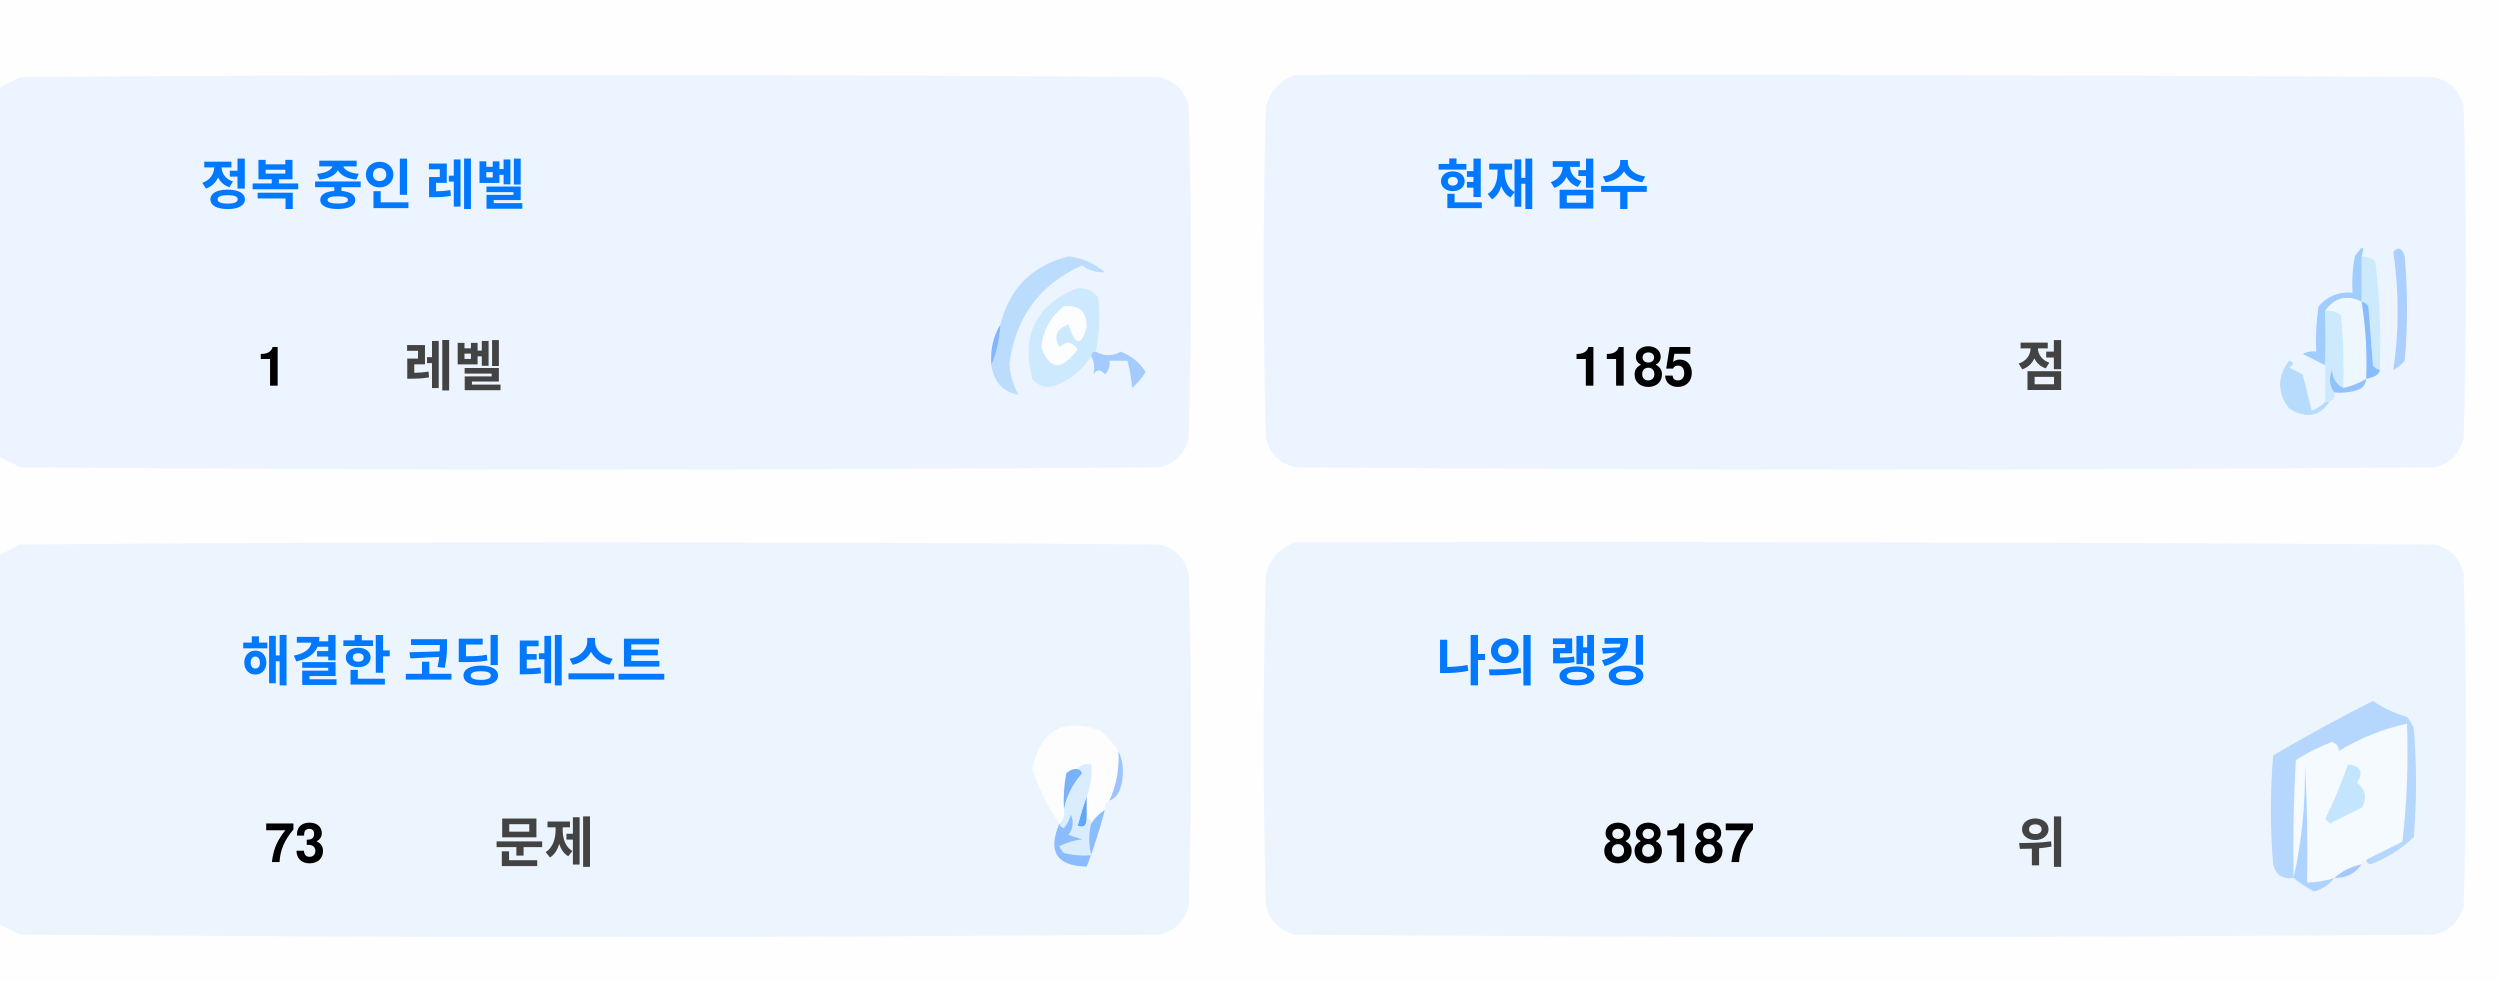
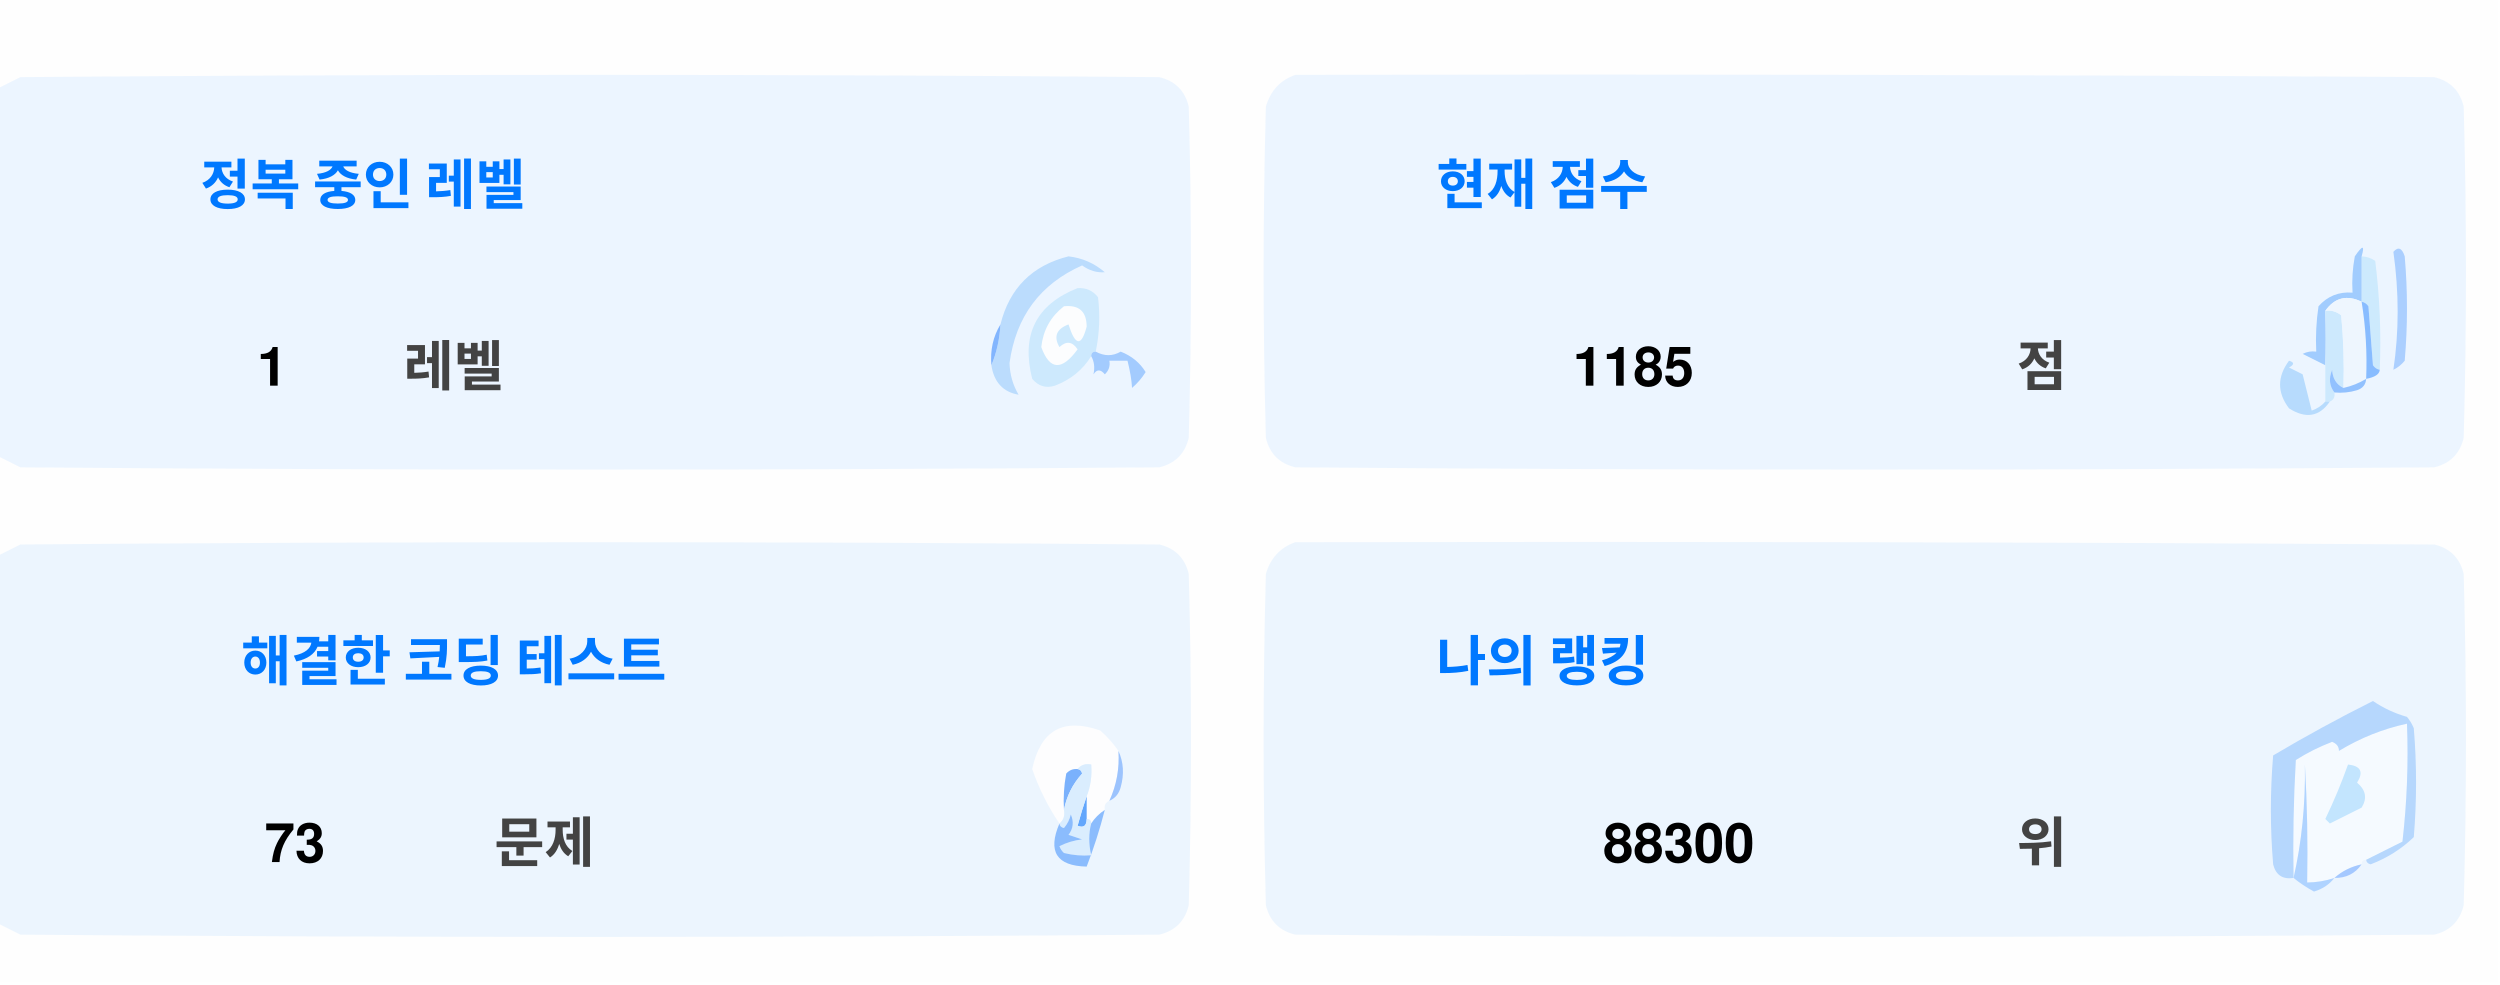
<svg xmlns="http://www.w3.org/2000/svg" version="1.1" width="551px" height="217px" style="shape-rendering:geometricPrecision; text-rendering:geometricPrecision; image-rendering:optimizeQuality; fill-rule:evenodd; clip-rule:evenodd">
  <style>.title {fill: #434343;font-size: 1rem;line-height: 1.5rem;font-weight: bold;font-family: -apple-system, BlinkMacSystemFont, Segoe UI, Helvetica, Arial, sans-serif, Apple Color Emoji, Segoe UI Emoji;}.desc {fill: #434343;font-size: 2.5rem;font-weight: bold;line-height: 1.5rem;font-family: -apple-system, BlinkMacSystemFont, Segoe UI, Helvetica, Arial, sans-serif, Apple Color Emoji, Segoe UI Emoji;}.desc-2 {fill: #434343;font-size: 1rem;font-weight: bold;line-height: 1.5rem;font-family: -apple-system, BlinkMacSystemFont, Segoe UI, Helvetica, Arial, sans-serif, Apple Color Emoji, Segoe UI Emoji;}.text, .desc {animation: twinkling 4s ease-in-out infinite;}@keyframes twinkling {40% { opacity: 1; }50% { opacity: 0.5; }60% { opacity: 1; }70% { opacity: 0.5; }80% { opacity: 1; }}</style>
  <g>
    <path style="opacity:1" fill="#fefefe" d="M -0.5,-0.5 C 183.167,-0.5 366.833,-0.5 550.5,-0.5C 550.5,71.833 550.5,144.167 550.5,216.5C 366.833,216.5 183.167,216.5 -0.5,216.5C -0.5,212.167 -0.5,207.833 -0.5,203.5C 1.14,204.32 2.807,205.153 4.5,206C 88.167,206.667 171.833,206.667 255.5,206C 259,205.167 261.167,203 262,199.5C 262.667,175.167 262.667,150.833 262,126.5C 261.167,123 259,120.833 255.5,120C 171.833,119.333 88.167,119.333 4.5,120C 2.807,120.847 1.14,121.68 -0.5,122.5C -0.5,115.167 -0.5,107.833 -0.5,100.5C 1.14,101.32 2.807,102.153 4.5,103C 88.167,103.667 171.833,103.667 255.5,103C 259,102.167 261.167,100 262,96.5C 262.667,72.167 262.667,47.833 262,23.5C 261.167,20 259,17.833 255.5,17C 171.833,16.333 88.167,16.333 4.5,17C 2.807,17.847 1.14,18.68 -0.5,19.5C -0.5,12.833 -0.5,6.167 -0.5,-0.5 Z" />
  </g>
  <g>
    <path style="opacity:1" fill="#ecf5ff" d="M -0.5,100.5 C -0.5,73.5 -0.5,46.5 -0.5,19.5C 1.14,18.68 2.807,17.847 4.5,17C 88.167,16.333 171.833,16.333 255.5,17C 259,17.833 261.167,20 262,23.5C 262.667,47.833 262.667,72.167 262,96.5C 261.167,100 259,102.167 255.5,103C 171.833,103.667 88.167,103.667 4.5,103C 2.807,102.153 1.14,101.32 -0.5,100.5 Z" />
  </g>
  <g>
    <path style="opacity:1" fill="#ecf5ff" d="M 285.5,16.5 C 369.167,16.333 452.834,16.5 536.5,17C 540,17.833 542.167,20 543,23.5C 543.667,47.833 543.667,72.167 543,96.5C 542.167,100 540,102.167 536.5,103C 452.833,103.667 369.167,103.667 285.5,103C 282,102.167 279.833,100 279,96.5C 278.333,72.167 278.333,47.833 279,23.5C 280.018,19.985 282.185,17.652 285.5,16.5 Z" />
  </g>
  <g>
    <path style="opacity:1" fill="#cdeafd" d="M 520.5,56.5 C 521.583,56.539 522.583,56.873 523.5,57.5C 524.498,65.472 524.831,73.472 524.5,81.5C 523.883,81.389 523.383,81.056 523,80.5C 522.667,76.167 522.333,71.833 522,67.5C 521.617,66.944 521.117,66.611 520.5,66.5C 520.5,63.167 520.5,59.833 520.5,56.5 Z" />
  </g>
  <g>
    <path style="opacity:1" fill="#abcfff" d="M 527.5,55.5 C 528.566,54.308 529.399,54.641 530,56.5C 530.667,64.167 530.667,71.833 530,79.5C 529.311,80.357 528.478,81.023 527.5,81.5C 528.758,73.08 528.758,64.414 527.5,55.5 Z" />
  </g>
  <g>
    <path style="opacity:1" fill="#bbdcfd" d="M 218.5,80.5 C 219.657,77.727 220.324,74.727 220.5,71.5C 222.49,63.51 227.49,58.51 235.5,56.5C 238.528,56.847 241.194,58.014 243.5,60C 241.744,60.141 240.078,59.641 238.5,58.5C 229.247,62.607 223.914,69.773 222.5,80C 222.565,82.526 223.232,84.859 224.5,87C 221.07,86.397 219.07,84.231 218.5,80.5 Z" />
  </g>
  <g>
    <path style="opacity:1" fill="#cde9fd" d="M 241.5,77.5 C 240.833,77.5 240.5,77.833 240.5,78.5C 238.628,81.529 235.961,83.695 232.5,85C 230.536,85.624 228.869,85.124 227.5,83.5C 225.021,73.791 228.354,67.124 237.5,63.5C 239.374,63.39 240.874,64.056 242,65.5C 242.497,69.524 242.331,73.524 241.5,77.5 Z" />
  </g>
  <g>
    <path style="opacity:1" fill="#fcfdfe" d="M 234.5,67.5 C 237.826,67.162 239.493,68.662 239.5,72C 238.334,76.434 237,76.267 235.5,71.5C 232.832,72.515 232.166,74.182 233.5,76.5C 235.017,75.089 236.351,75.256 237.5,77C 234.006,81.771 231.34,81.605 229.5,76.5C 229.904,72.771 231.571,69.771 234.5,67.5 Z" />
  </g>
  <g>
    <path style="opacity:1" fill="#a1ccfe" d="M 520.5,56.5 C 520.5,59.833 520.5,63.167 520.5,66.5C 517.238,64.922 514.572,65.589 512.5,68.5C 512.617,72.81 512.617,76.81 512.5,80.5C 510.86,79.68 509.193,78.847 507.5,78C 508.448,77.517 509.448,77.35 510.5,77.5C 510.335,74.15 510.502,70.817 511,67.5C 512.995,65.253 515.495,64.253 518.5,64.5C 518.336,61.813 518.503,59.146 519,56.5C 520.731,53.969 521.231,53.969 520.5,56.5 Z" />
  </g>
  <g>
    <path style="opacity:1" fill="#cde9fd" d="M 512.5,68.5 C 513.822,68.33 514.989,68.663 516,69.5C 516.499,74.823 516.666,80.156 516.5,85.5C 514.955,84.77 514.122,83.437 514,81.5C 513.22,83.387 513.387,85.054 514.5,86.5C 514.672,87.492 514.338,88.158 513.5,88.5C 513.167,88.5 512.833,88.5 512.5,88.5C 512.5,85.833 512.5,83.167 512.5,80.5C 512.617,76.81 512.617,72.81 512.5,68.5 Z" />
  </g>
  <g>
    <path style="opacity:1" fill="#eef6fe" d="M 520.5,66.5 C 521.407,72.106 521.74,77.773 521.5,83.5C 519.95,84.441 518.284,85.108 516.5,85.5C 516.666,80.156 516.499,74.823 516,69.5C 514.989,68.663 513.822,68.33 512.5,68.5C 514.572,65.589 517.238,64.922 520.5,66.5 Z" />
  </g>
  <g>
    <path style="opacity:1" fill="#88bcff" d="M 520.5,66.5 C 521.117,66.611 521.617,66.944 522,67.5C 522.333,71.833 522.667,76.167 523,80.5C 523.383,81.056 523.883,81.389 524.5,81.5C 524.445,82.469 523.445,83.136 521.5,83.5C 521.74,77.773 521.407,72.106 520.5,66.5 Z" />
  </g>
  <g>
    <path style="opacity:1" fill="#82b5fe" d="M 220.5,71.5 C 220.324,74.727 219.657,77.727 218.5,80.5C 218.215,77.171 218.882,74.171 220.5,71.5 Z" />
  </g>
  <g>
    <path style="opacity:1" fill="#a3cbfe" d="M 240.5,78.5 C 240.5,77.833 240.833,77.5 241.5,77.5C 243.391,78.536 245.224,78.536 247,77.5C 249.391,78.429 251.225,79.929 252.5,82C 251.681,83.319 250.681,84.486 249.5,85.5C 249.409,83.777 249.075,81.777 248.5,79.5C 247.167,79.5 245.833,79.5 244.5,79.5C 244.719,80.675 244.386,81.675 243.5,82.5C 242.575,81.359 241.741,81.359 241,82.5C 241.331,80.981 241.164,79.648 240.5,78.5 Z" />
  </g>
  <g>
    <path style="opacity:1" fill="#b7dbfd" d="M 512.5,88.5 C 512.833,88.5 513.167,88.5 513.5,88.5C 511.199,91.857 508.199,92.357 504.5,90C 501.872,86.535 501.872,83.035 504.5,79.5C 505.696,79.846 505.696,80.346 504.5,81C 505.5,81.5 506.5,82 507.5,82.5C 508.167,85.167 508.833,87.833 509.5,90.5C 510.739,90.058 511.739,89.391 512.5,88.5 Z" />
  </g>
  <g>
    <path style="opacity:1" fill="#92c1fe" d="M 516.5,85.5 C 518.284,85.108 519.95,84.441 521.5,83.5C 521.423,84.75 520.756,85.583 519.5,86C 517.866,86.493 516.199,86.66 514.5,86.5C 513.387,85.054 513.22,83.387 514,81.5C 514.122,83.437 514.955,84.77 516.5,85.5 Z" />
  </g>
  <g>
    <path style="opacity:1" fill="#ecf5fe" d="M -0.5,203.5 C -0.5,176.5 -0.5,149.5 -0.5,122.5C 1.14,121.68 2.807,120.847 4.5,120C 88.167,119.333 171.833,119.333 255.5,120C 259,120.833 261.167,123 262,126.5C 262.667,150.833 262.667,175.167 262,199.5C 261.167,203 259,205.167 255.5,206C 171.833,206.667 88.167,206.667 4.5,206C 2.807,205.153 1.14,204.32 -0.5,203.5 Z" />
  </g>
  <g>
    <path style="opacity:1" fill="#ecf5fe" d="M 285.5,119.5 C 369.167,119.333 452.834,119.5 536.5,120C 540,120.833 542.167,123 543,126.5C 543.667,150.833 543.667,175.167 543,199.5C 542.167,203 540,205.167 536.5,206C 452.833,206.667 369.167,206.667 285.5,206C 282,205.167 279.833,203 279,199.5C 278.333,175.167 278.333,150.833 279,126.5C 280.018,122.985 282.185,120.652 285.5,119.5 Z" />
  </g>
  <g>
    <path style="opacity:1" fill="#fdfdfe" d="M 246.5,165.5 C 246.758,169.367 246.092,173.034 244.5,176.5C 243.662,176.842 243.328,177.508 243.5,178.5C 242.272,179.306 241.272,180.306 240.5,181.5C 240.5,180.833 240.167,180.5 239.5,180.5C 239.5,178.833 239.5,177.167 239.5,175.5C 240.369,173.283 240.702,170.95 240.5,168.5C 239.209,168.263 238.209,168.596 237.5,169.5C 236.504,169.414 235.671,169.748 235,170.5C 234.503,173.146 234.336,175.813 234.5,178.5C 234.737,179.791 234.404,180.791 233.5,181.5C 230.986,177.806 228.986,173.806 227.5,169.5C 229.309,160.957 234.309,158.124 242.5,161C 244.07,162.397 245.404,163.897 246.5,165.5 Z" />
  </g>
  <g>
    <path style="opacity:1" fill="#f5faff" d="M 521.5,189.5 C 520.833,189.5 520.5,189.833 520.5,190.5C 518.181,190.992 516.181,191.992 514.5,193.5C 512.565,194.15 510.565,194.483 508.5,194.5C 508.666,185.827 508.5,177.16 508,168.5C 508.141,177.227 507.308,185.56 505.5,193.5C 505.334,184.827 505.5,176.16 506,167.5C 508.527,165.903 511.194,164.57 514,163.5C 515.011,163.892 515.511,164.559 515.5,165.5C 520.21,162.641 525.21,160.641 530.5,159.5C 530.831,168.192 530.498,176.859 529.5,185.5C 526.807,186.847 524.14,188.18 521.5,189.5 Z" />
  </g>
  <g>
    <path style="opacity:1" fill="#b6d7fd" d="M 521.5,189.5 C 524.14,188.18 526.807,186.847 529.5,185.5C 530.498,176.859 530.831,168.192 530.5,159.5C 525.21,160.641 520.21,162.641 515.5,165.5C 515.511,164.559 515.011,163.892 514,163.5C 511.194,164.57 508.527,165.903 506,167.5C 505.5,176.16 505.334,184.827 505.5,193.5C 503.089,193.863 501.589,192.863 501,190.5C 500.333,182.5 500.333,174.5 501,166.5C 508.173,162.246 515.507,158.246 523,154.5C 525.304,156.068 527.804,157.235 530.5,158C 531.126,158.75 531.626,159.584 532,160.5C 532.667,168.5 532.667,176.5 532,184.5C 529.292,187.111 526.125,189.111 522.5,190.5C 521.893,190.376 521.56,190.043 521.5,189.5 Z" />
  </g>
  <g>
    <path style="opacity:1" fill="#c3e5fe" d="M 517.5,168.5 C 520.317,168.801 520.984,170.134 519.5,172.5C 521.439,174.122 521.772,175.956 520.5,178C 518.167,179.167 515.833,180.333 513.5,181.5C 513.167,181.167 512.833,180.833 512.5,180.5C 514.414,176.515 516.081,172.515 517.5,168.5 Z" />
  </g>
  <g>
    <path style="opacity:1" fill="#7ab1fc" d="M 237.5,169.5 C 238.043,169.56 238.376,169.893 238.5,170.5C 236.395,172.836 235.062,175.503 234.5,178.5C 234.336,175.813 234.503,173.146 235,170.5C 235.671,169.748 236.504,169.414 237.5,169.5 Z" />
  </g>
  <g>
    <path style="opacity:1" fill="#afd3ff" d="M 514.5,193.5 C 513.378,194.947 511.878,195.947 510,196.5C 508.348,195.601 506.848,194.601 505.5,193.5C 507.308,185.56 508.141,177.227 508,168.5C 508.5,177.16 508.666,185.827 508.5,194.5C 510.565,194.483 512.565,194.15 514.5,193.5 Z" />
  </g>
  <g>
    <path style="opacity:1" fill="#9cc3fd" d="M 246.5,165.5 C 247.634,167.966 247.801,170.633 247,173.5C 246.623,174.942 245.79,175.942 244.5,176.5C 246.092,173.034 246.758,169.367 246.5,165.5 Z" />
  </g>
  <g>
    <path style="opacity:1" fill="#62a6fc" d="M 239.5,175.5 C 239.5,177.167 239.5,178.833 239.5,180.5C 239.483,182.028 238.816,182.528 237.5,182C 238.117,179.723 238.784,177.556 239.5,175.5 Z" />
  </g>
  <g>
    <path style="opacity:1" fill="#daedfe" d="M 237.5,169.5 C 238.209,168.596 239.209,168.263 240.5,168.5C 240.702,170.95 240.369,173.283 239.5,175.5C 238.784,177.556 238.117,179.723 237.5,182C 238.816,182.528 239.483,182.028 239.5,180.5C 240.167,180.5 240.5,180.833 240.5,181.5C 239.918,183.669 239.918,186.002 240.5,188.5C 238.473,188.662 236.473,188.495 234.5,188C 234.043,187.586 233.709,187.086 233.5,186.5C 235.078,185.702 236.744,185.202 238.5,185C 237.5,184.667 236.5,184.333 235.5,184C 236.554,182.612 236.72,181.112 236,179.5C 235.751,180.624 235.251,181.624 234.5,182.5C 233.893,182.376 233.56,182.043 233.5,181.5C 234.404,180.791 234.737,179.791 234.5,178.5C 235.062,175.503 236.395,172.836 238.5,170.5C 238.376,169.893 238.043,169.56 237.5,169.5 Z" />
  </g>
  <g>
    <path style="opacity:1" fill="#8bbcfd" d="M 243.5,178.5 C 242.395,182.803 241.062,186.969 239.5,191C 232.857,190.847 230.857,187.68 233.5,181.5C 233.56,182.043 233.893,182.376 234.5,182.5C 235.251,181.624 235.751,180.624 236,179.5C 236.72,181.112 236.554,182.612 235.5,184C 236.5,184.333 237.5,184.667 238.5,185C 236.744,185.202 235.078,185.702 233.5,186.5C 233.709,187.086 234.043,187.586 234.5,188C 236.473,188.495 238.473,188.662 240.5,188.5C 239.918,186.002 239.918,183.669 240.5,181.5C 241.272,180.306 242.272,179.306 243.5,178.5 Z" />
  </g>
  <g>
    <path style="opacity:1" fill="#a4c8ff" d="M 520.5,190.5 C 519.089,192.539 517.089,193.539 514.5,193.5C 516.181,191.992 518.181,190.992 520.5,190.5 Z" />
  </g>
  <text text-anchor="middle" x="80" y="45" class="title" style="fill:#0078ff;" stroke="#none" stroke-width="1">정복 중인 레벨</text>
  <text text-anchor="middle" x="60" y="85" class="desc" style="fill:#000000;" stroke="#none" stroke-width="1">1</text>
  <text text-anchor="middle" x="100" y="85" class="desc-2" style="fill:#434343;" stroke="#none" stroke-width="1">레벨</text>
  <text text-anchor="middle" x="340" y="45" class="title" style="fill:#0078ff;" stroke="#none" stroke-width="1">현재 점수</text>
  <text text-anchor="middle" x="360" y="85" class="desc" style="fill:#000000;" stroke="#none" stroke-width="1">1185</text>
  <text text-anchor="middle" x="450" y="85" class="desc-2" style="fill:#434343;" stroke="#none" stroke-width="1">점</text>
  <text text-anchor="middle" x="100" y="150" class="title" style="fill:#0078ff;" stroke="#none" stroke-width="1">해결한 코딩 테스트</text>
  <text text-anchor="middle" x="65" y="190" class="desc" style="fill:#000000;" stroke="#none" stroke-width="1">73</text>
  <text text-anchor="middle" x="120" y="190" class="desc-2" style="fill:#434343;" stroke="#none" stroke-width="1">문제</text>
  <text text-anchor="middle" x="340" y="150" class="title" style="fill:#0078ff;" stroke="#none" stroke-width="1">나의 랭킹</text>
-   <text text-anchor="middle" x="370" y="190" class="desc" style="fill:#000000;" stroke="#none" stroke-width="1">88187</text>
+   <text text-anchor="middle" x="370" y="190" class="desc" style="fill:#000000;" stroke="#none" stroke-width="1">88300</text>
  <text text-anchor="middle" x="450" y="190" class="desc-2" style="fill:#434343;" stroke="#none" stroke-width="1">위</text>
</svg>
